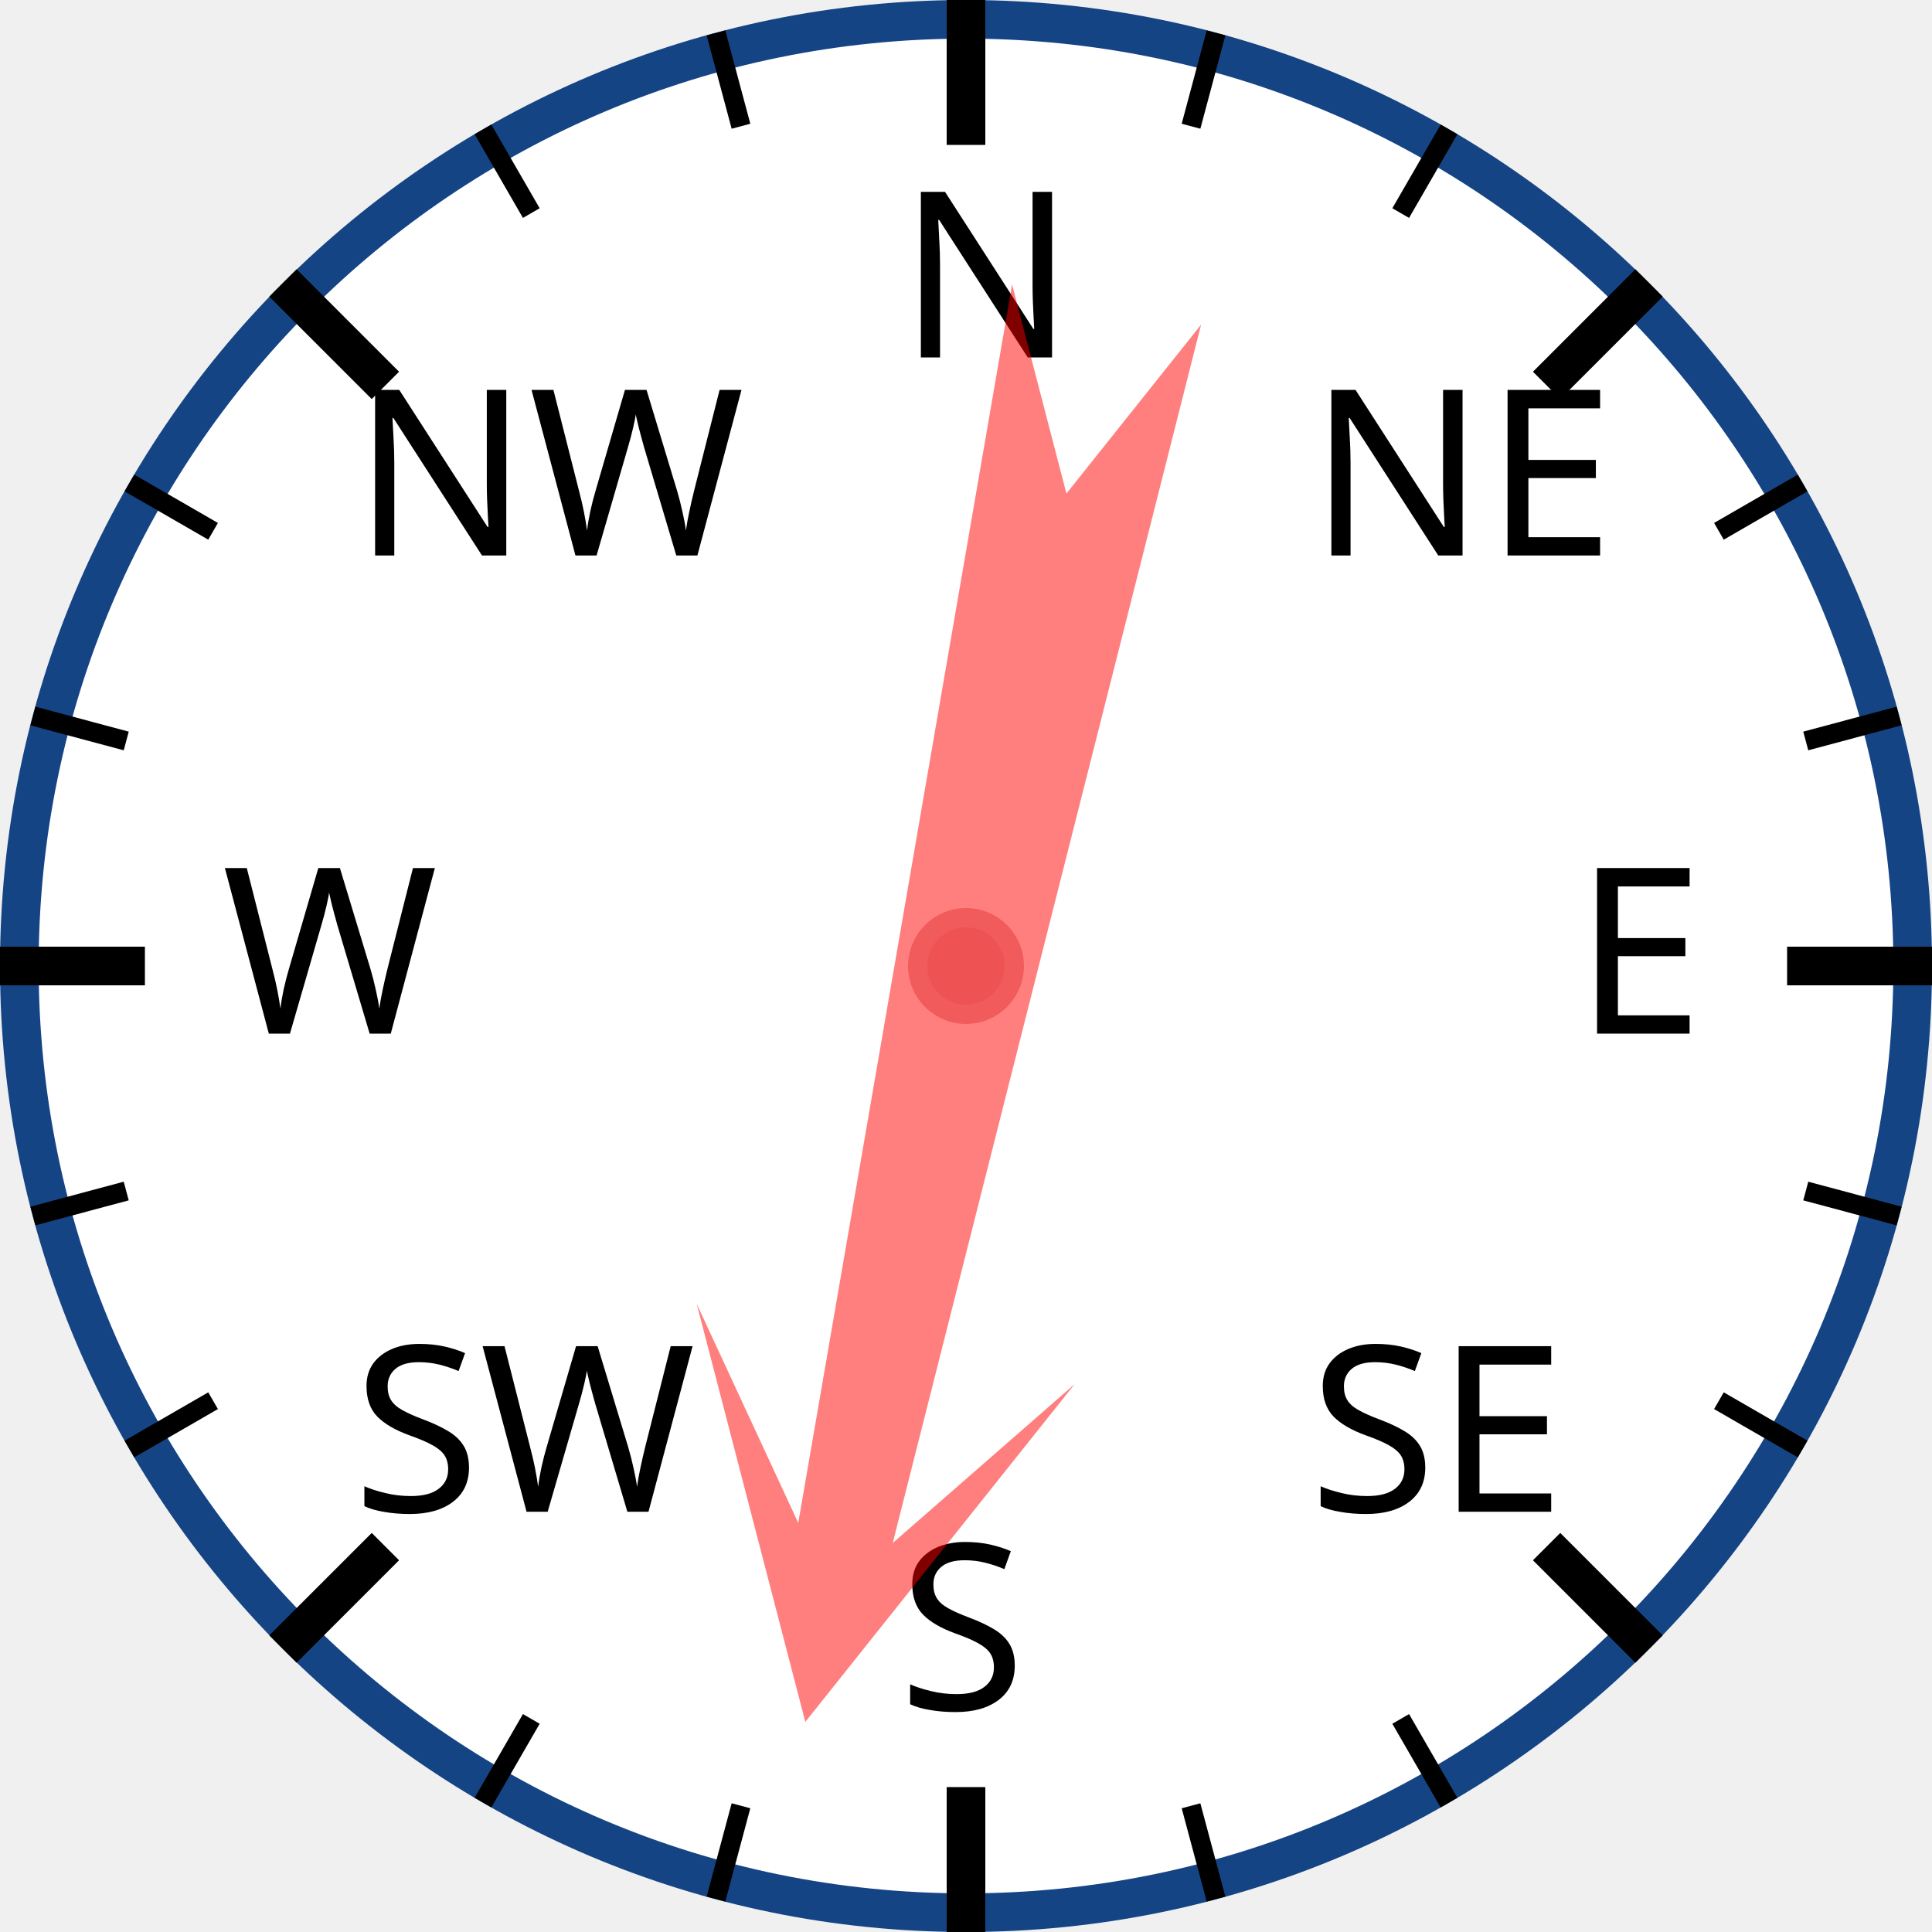
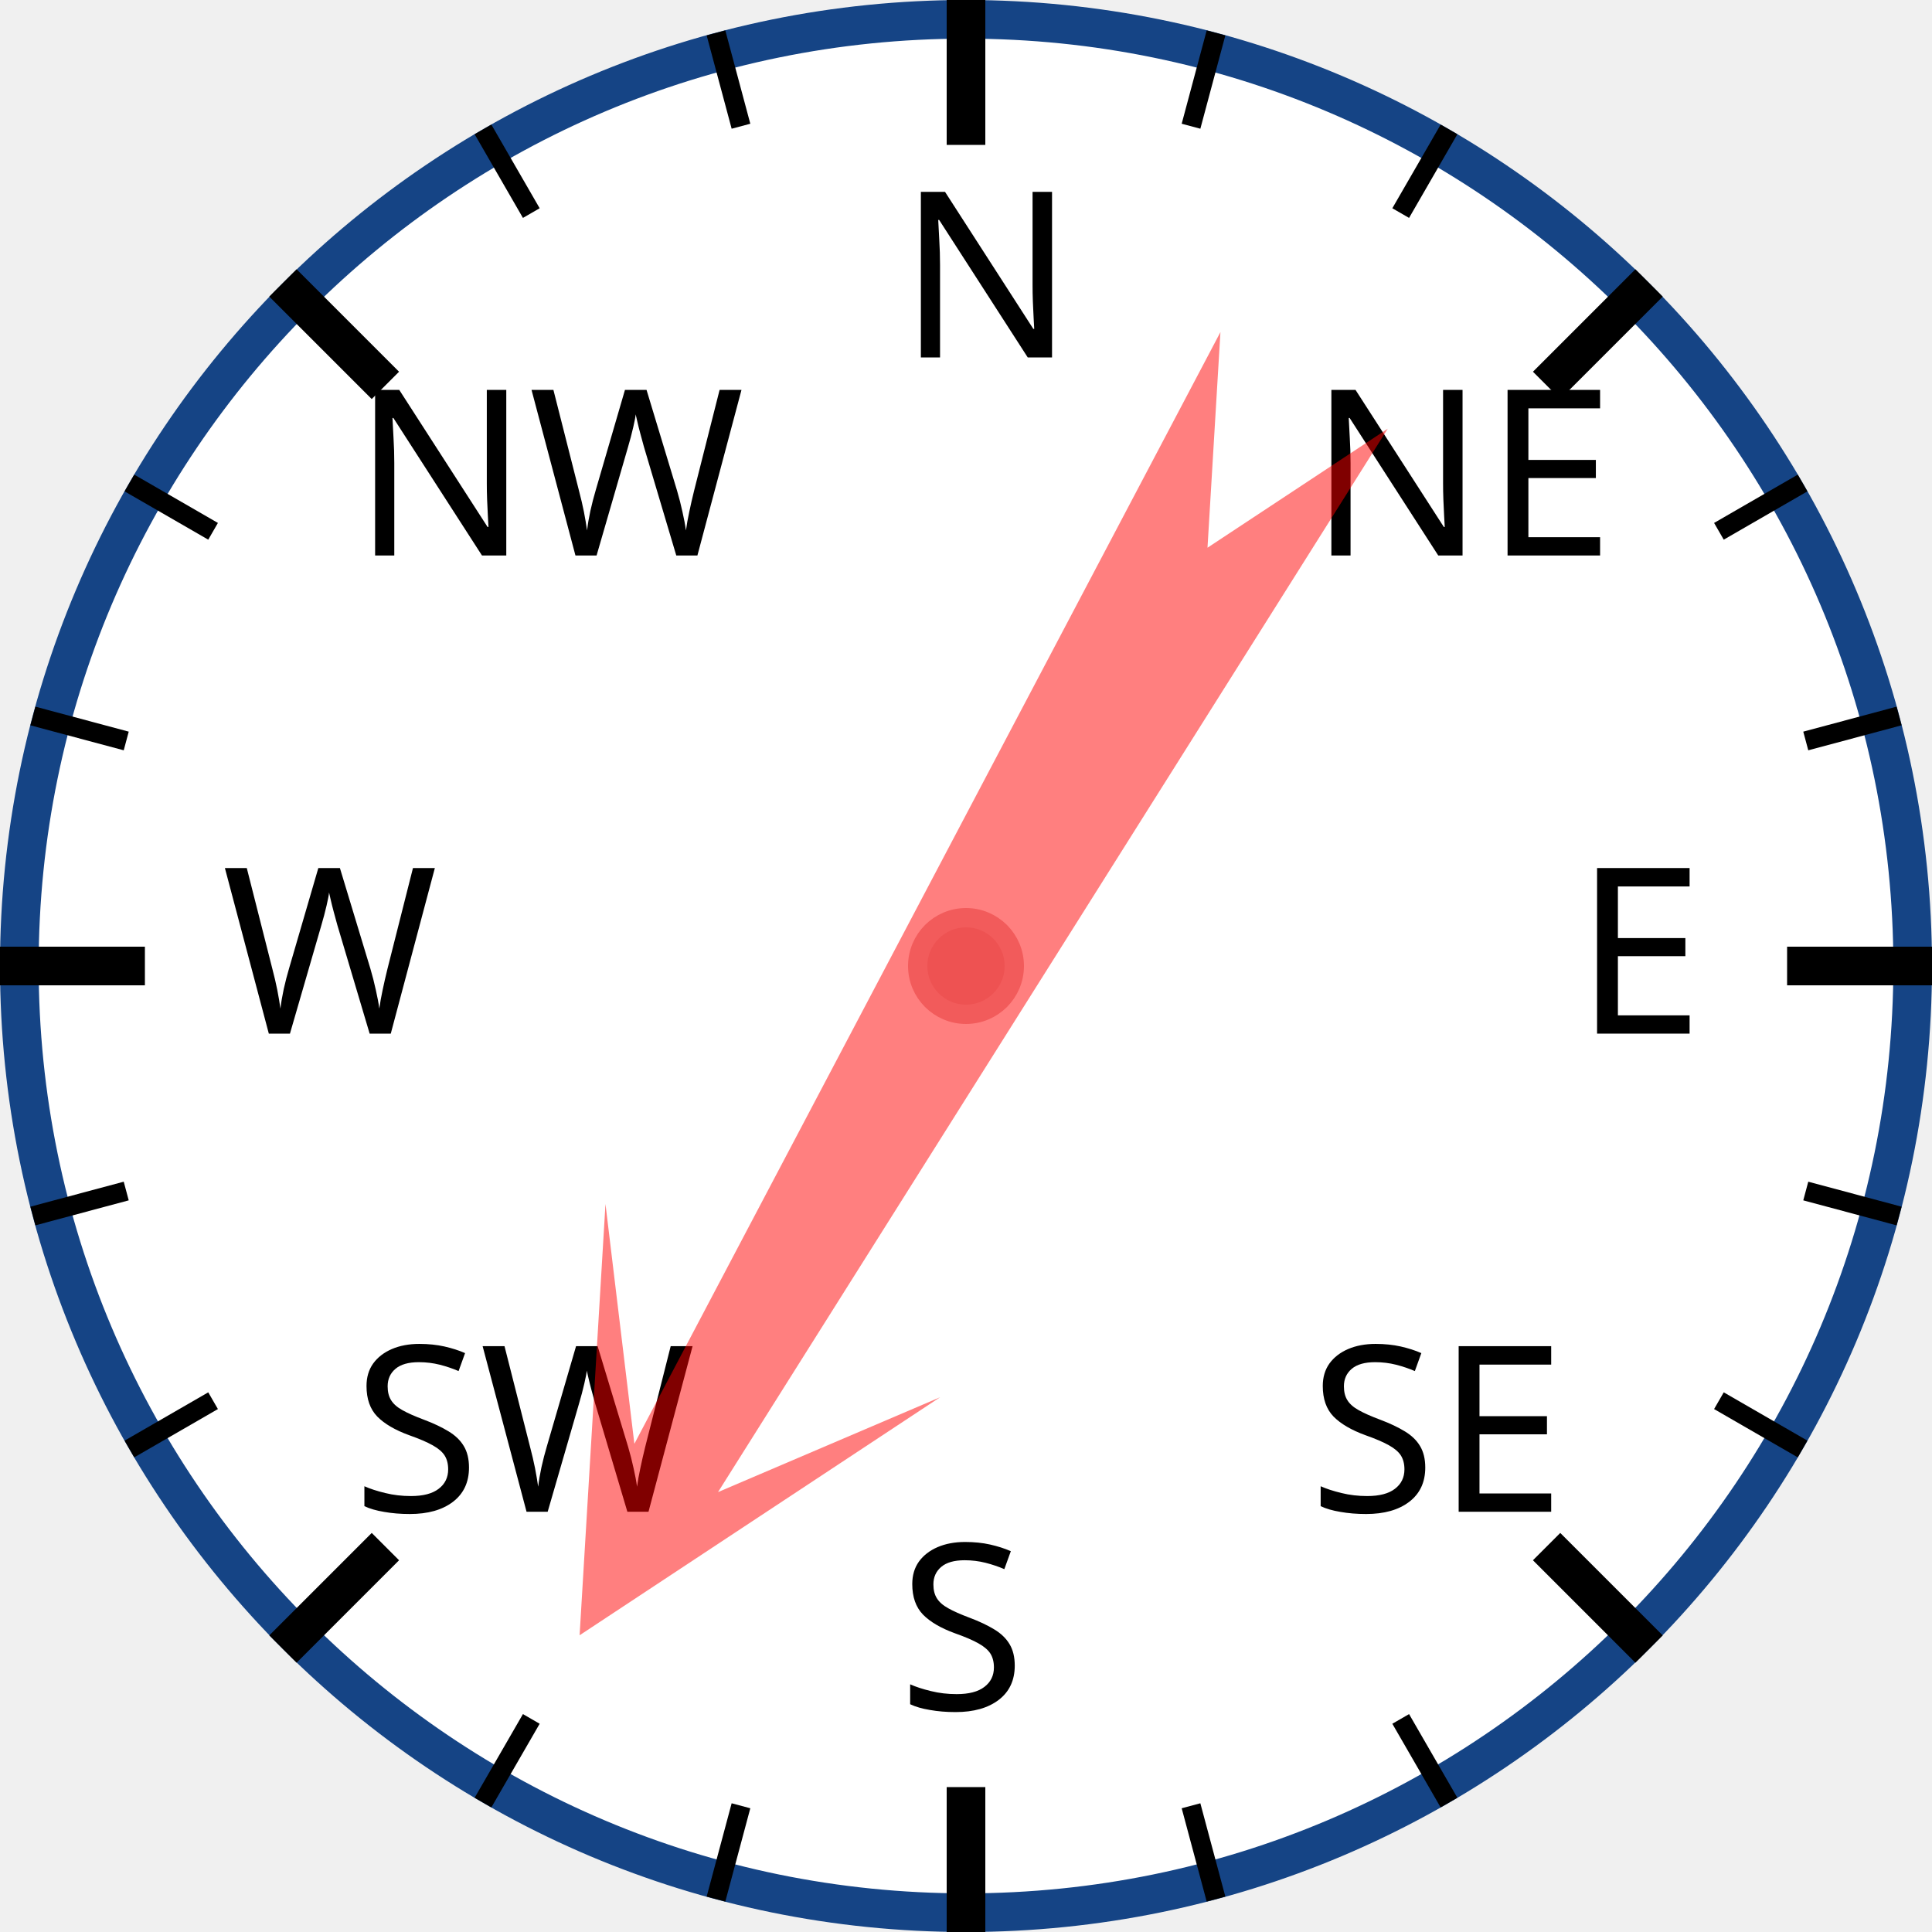
<svg xmlns="http://www.w3.org/2000/svg" width="120px" height="120px" viewBox="0 0 200 200">
  <circle cx="100" cy="100" r="98" style="fill: white; stroke: #154485; stroke-width: 4;" />
  <text x="93.0" y="37.0" style="font-family: sans-serif; font-size: 18pt;">N</text>
  <line x1="100.0" y1="0.0" x2="100.0" y2="15.0" style="stroke: black; stroke-width: 4;" />
  <line x1="74.118" y1="3.407" x2="76.706" y2="13.067" style="stroke: black; stroke-width: 2;" />
  <line x1="50" y1="13.397" x2="55" y2="22.058" style="stroke: black; stroke-width: 2;" />
  <text x="36.503" y="57.503" style="font-family: sans-serif; font-size: 18pt;">NW</text>
  <line x1="29.289" y1="29.289" x2="39.896" y2="39.896" style="stroke: black; stroke-width: 4;" />
  <line x1="13.397" y1="50" x2="22.058" y2="55" style="stroke: black; stroke-width: 2;" />
  <line x1="3.407" y1="74.118" x2="13.067" y2="76.706" style="stroke: black; stroke-width: 2;" />
  <text x="23.0" y="107.0" style="font-family: sans-serif; font-size: 18pt;">W</text>
  <line x1="0.0" y1="100.0" x2="15.0" y2="100.0" style="stroke: black; stroke-width: 4;" />
  <line x1="3.407" y1="125.882" x2="13.067" y2="123.294" style="stroke: black; stroke-width: 2;" />
  <line x1="13.397" y1="150" x2="22.058" y2="145" style="stroke: black; stroke-width: 2;" />
  <text x="36.503" y="156.497" style="font-family: sans-serif; font-size: 18pt;">SW</text>
  <line x1="29.289" y1="170.711" x2="39.896" y2="160.104" style="stroke: black; stroke-width: 4;" />
  <line x1="50" y1="186.603" x2="55" y2="177.942" style="stroke: black; stroke-width: 2;" />
  <line x1="74.118" y1="196.593" x2="76.706" y2="186.933" style="stroke: black; stroke-width: 2;" />
  <text x="93" y="177.0" style="font-family: sans-serif; font-size: 18pt;">S</text>
  <line x1="100" y1="200.0" x2="100" y2="185.0" style="stroke: black; stroke-width: 4;" />
  <line x1="125.882" y1="196.593" x2="123.294" y2="186.933" style="stroke: black; stroke-width: 2;" />
  <line x1="150.0" y1="186.603" x2="145.0" y2="177.942" style="stroke: black; stroke-width: 2;" />
  <text x="135.497" y="156.497" style="font-family: sans-serif; font-size: 18pt;">SE</text>
  <line x1="170.711" y1="170.711" x2="160.104" y2="160.104" style="stroke: black; stroke-width: 4;" />
  <line x1="186.603" y1="150" x2="177.942" y2="145" style="stroke: black; stroke-width: 2;" />
  <line x1="196.593" y1="125.882" x2="186.933" y2="123.294" style="stroke: black; stroke-width: 2;" />
  <text x="163.0" y="107" style="font-family: sans-serif; font-size: 18pt;">E</text>
  <line x1="200.0" y1="100" x2="185.0" y2="100" style="stroke: black; stroke-width: 4;" />
  <line x1="196.593" y1="74.118" x2="186.933" y2="76.706" style="stroke: black; stroke-width: 2;" />
  <line x1="186.603" y1="50" x2="177.942" y2="55" style="stroke: black; stroke-width: 2;" />
  <text x="135.497" y="57.503" style="font-family: sans-serif; font-size: 18pt;">NE</text>
  <line x1="170.711" y1="29.289" x2="160.104" y2="39.896" style="stroke: black; stroke-width: 4;" />
  <line x1="150" y1="13.397" x2="145" y2="22.058" style="stroke: black; stroke-width: 2;" />
  <line x1="125.882" y1="3.407" x2="123.294" y2="13.067" style="stroke: black; stroke-width: 2;" />
-   <polygon points="100 20 120 60 105 40 110 170 100 150 90 170 95 40 80 60" style="fill: red; fill-opacity: 0.5;" transform="rotate(192,100,100)" />
+   <polygon points="100 20 120 60 105 40 110 170 100 150 90 170 95 40 80 60" style="fill: red; fill-opacity: 0.5;" transform="rotate(210,100,100)" />
  <circle cx="100" cy="100" r="5" style="fill: #EE5252; stroke: #F25B5B; stroke-width: 2;" />
</svg>
